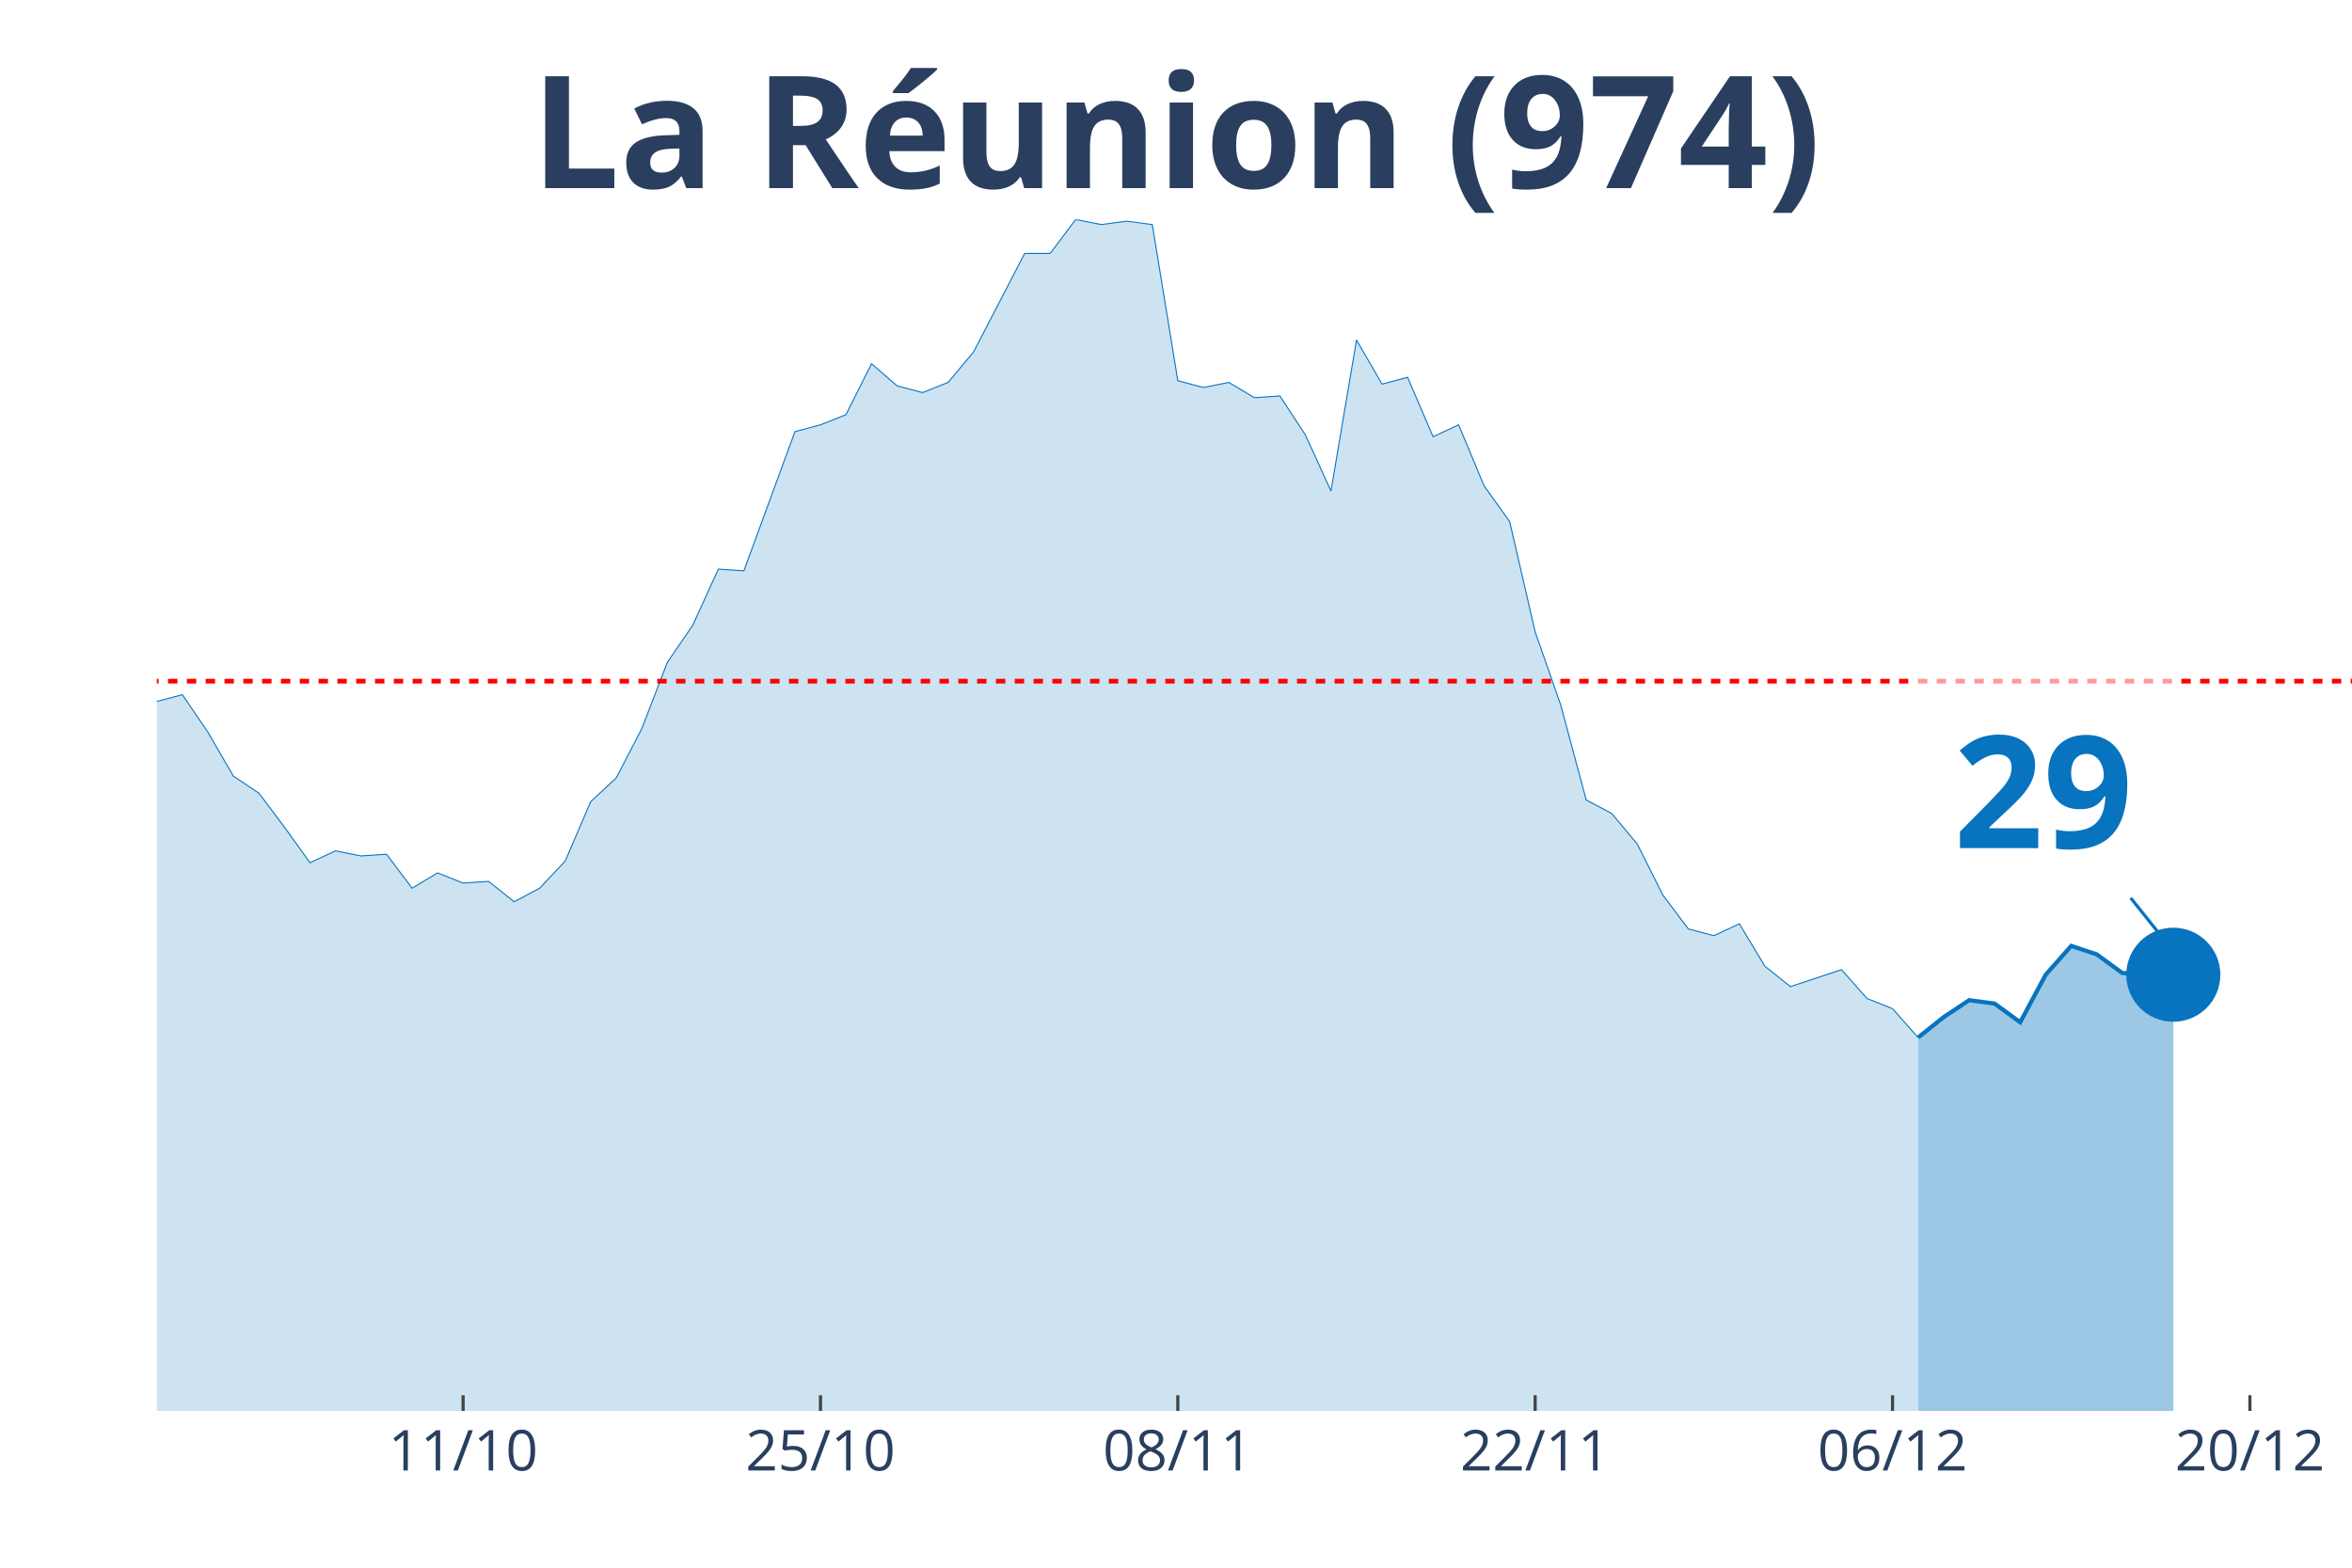
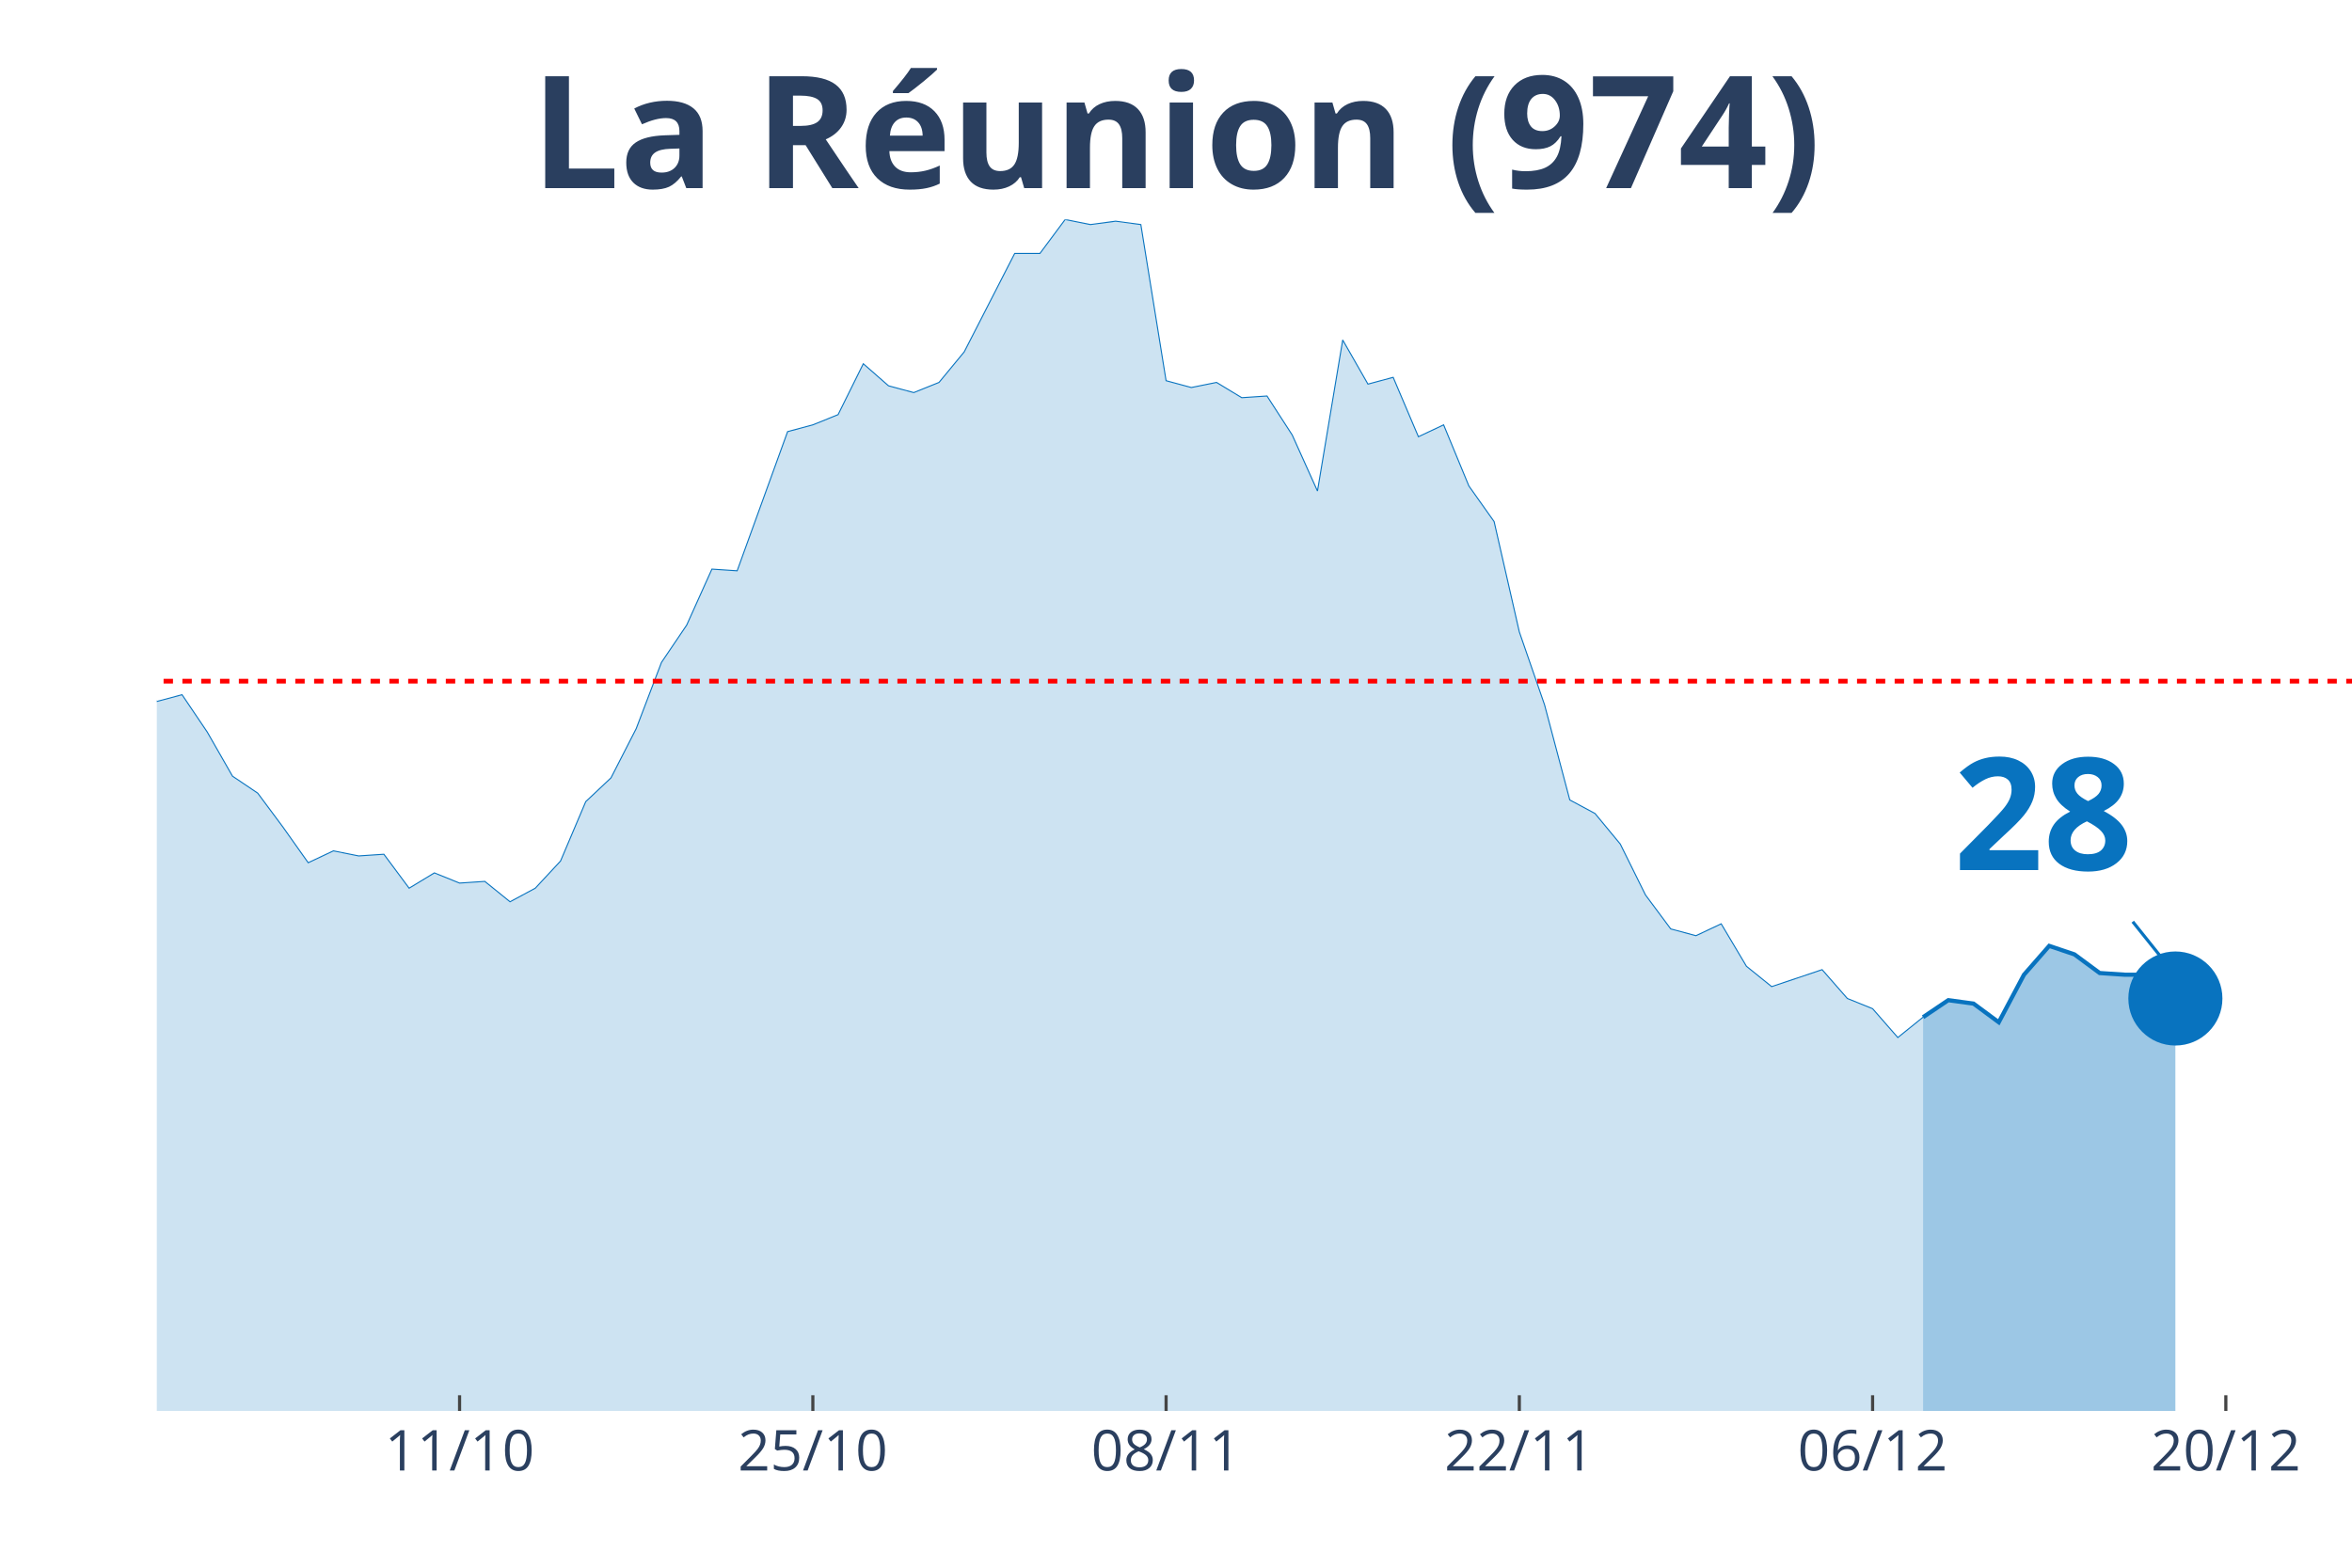
<svg xmlns="http://www.w3.org/2000/svg" class="main-svg" width="1125" height="750" style="" viewBox="0 0 750 500">
  <rect x="0" y="0" width="750" height="500" style="fill: rgb(0, 0, 0); fill-opacity: 0;" />
-   <defs id="defs-8e23cc">
+   <defs id="defs-0eb013">
    <g class="clips">
-       <clipPath id="clip8e23ccxyplot" class="plotclip">
+       <clipPath id="clip0eb013xyplot" class="plotclip">
        <rect width="700" height="380" />
      </clipPath>
-       <clipPath class="axesclip" id="clip8e23ccx">
+       <clipPath class="axesclip" id="clip0eb013x">
        <rect x="50" y="0" width="700" height="500" />
      </clipPath>
-       <clipPath class="axesclip" id="clip8e23ccy">
+       <clipPath class="axesclip" id="clip0eb013y">
        <rect x="0" y="70" width="750" height="380" />
      </clipPath>
-       <clipPath class="axesclip" id="clip8e23ccxy">
+       <clipPath class="axesclip" id="clip0eb013xy">
        <rect x="50" y="70" width="700" height="380" />
      </clipPath>
    </g>
    <g class="gradients" />
  </defs>
  <g class="bglayer">
    <rect class="bg" x="50" y="70" width="700" height="380" style="fill: rgb(0, 0, 0); fill-opacity: 0; stroke-width: 0;" />
  </g>
  <g class="layer-below">
    <g class="imagelayer" />
    <g class="shapelayer" />
  </g>
  <g class="cartesianlayer">
    <g class="subplot xy">
      <g class="layer-subplot">
        <g class="shapelayer" />
        <g class="imagelayer" />
      </g>
      <g class="gridlayer">
        <g class="x">
-           <path class="xgrid crisp" transform="translate(147.67,0)" d="M0,70v380" style="stroke: rgb(255, 255, 255); stroke-opacity: 1; stroke-width: 1px;" />
-           <path class="xgrid crisp" transform="translate(261.63,0)" d="M0,70v380" style="stroke: rgb(255, 255, 255); stroke-opacity: 1; stroke-width: 1px;" />
-           <path class="xgrid crisp" transform="translate(375.58,0)" d="M0,70v380" style="stroke: rgb(255, 255, 255); stroke-opacity: 1; stroke-width: 1px;" />
-           <path class="xgrid crisp" transform="translate(489.53,0)" d="M0,70v380" style="stroke: rgb(255, 255, 255); stroke-opacity: 1; stroke-width: 1px;" />
-           <path class="xgrid crisp" transform="translate(603.49,0)" d="M0,70v380" style="stroke: rgb(255, 255, 255); stroke-opacity: 1; stroke-width: 1px;" />
-           <path class="xgrid crisp" transform="translate(717.44,0)" d="M0,70v380" style="stroke: rgb(255, 255, 255); stroke-opacity: 1; stroke-width: 1px;" />
+           <path class="xgrid crisp" transform="translate(146.55,0)" d="M0,70v380" style="stroke: rgb(255, 255, 255); stroke-opacity: 1; stroke-width: 1px;" />
+           <path class="xgrid crisp" transform="translate(259.2,0)" d="M0,70v380" style="stroke: rgb(255, 255, 255); stroke-opacity: 1; stroke-width: 1px;" />
+           <path class="xgrid crisp" transform="translate(371.84,0)" d="M0,70v380" style="stroke: rgb(255, 255, 255); stroke-opacity: 1; stroke-width: 1px;" />
+           <path class="xgrid crisp" transform="translate(484.48,0)" d="M0,70v380" style="stroke: rgb(255, 255, 255); stroke-opacity: 1; stroke-width: 1px;" />
+           <path class="xgrid crisp" transform="translate(597.13,0)" d="M0,70v380" style="stroke: rgb(255, 255, 255); stroke-opacity: 1; stroke-width: 1px;" />
+           <path class="xgrid crisp" transform="translate(709.77,0)" d="M0,70v380" style="stroke: rgb(255, 255, 255); stroke-opacity: 1; stroke-width: 1px;" />
        </g>
        <g class="y" />
      </g>
      <g class="zerolinelayer" />
      <path class="xlines-below" />
      <path class="ylines-below" />
      <g class="overlines-below" />
      <g class="xaxislayer-below" />
      <g class="yaxislayer-below" />
      <g class="overaxes-below" />
-       <g class="plot" transform="translate(50, 70)" clip-path="url('#clip8e23ccxyplot')">
+       <g class="plot" transform="translate(50, 70)" clip-path="url('#clip0eb013xyplot')">
        <g class="scatterlayer mlayer">
-           <g class="trace scatter trace653c4a" style="stroke-miterlimit: 2;">
+           <g class="trace scatter tracec81acc" style="stroke-miterlimit: 2;">
            <g class="fills">
              <g>
-                 <path class="js-fill" d="M561.63,380L-1106.98,380L-1106.98,375.67L-1001.16,372.42L-993.02,372.42L-862.79,372.42L-854.65,374.59L-732.56,368.09L-724.42,367.55L-708.14,369.17L-700,363.76L-651.16,352.93L-643.02,353.48L-602.33,361.05L-594.19,360.51L-586.05,363.22L-577.91,358.35L-545.35,366.47L-537.21,365.93L-520.93,369.17L-512.79,365.93L-455.81,361.05L-447.67,357.81L-431.4,348.6L-423.26,330.74L-415.12,321L-406.98,302.05L-398.84,276.07L-390.7,269.03L-374.42,241.97L-366.28,237.64L-350,204.07L-341.86,193.25L-333.72,168.35L-325.58,176.47L-309.3,137.49L-301.16,128.29L-284.88,118.01L-276.74,135.33L-268.6,128.29L-260.47,111.51L-244.19,52.51L-236.05,46.55L-227.91,26.52L-219.77,19.49L-211.63,25.98L-203.49,41.14L-195.35,54.13L-187.21,57.92L-179.07,58.46L-170.93,63.33L-162.79,62.79L-154.65,58.46L-146.51,40.06L-138.37,51.97L-130.23,62.25L-122.09,55.21L-113.95,69.83L-105.81,73.08L-97.67,82.82L-89.53,81.2L-81.4,74.16L-73.26,85.53L-65.12,103.93L-56.98,98.52L-48.84,107.18L-40.7,96.89L-32.56,110.97L-24.42,132.62L-16.28,133.16L-8.14,134.79L0,153.73L8.14,151.57L16.28,163.48L24.42,177.55L32.56,182.96L40.7,193.79L48.84,205.16L56.98,201.37L65.12,202.99L73.26,202.45L81.4,213.28L89.53,208.4L97.67,211.65L105.81,211.11L113.95,217.61L122.09,213.28L130.23,204.62L138.37,185.67L146.51,178.09L154.65,162.39L162.79,141.28L170.93,129.37L179.07,111.51L187.21,112.05L203.49,67.66L211.63,65.5L219.77,62.25L227.91,46.01L236.05,53.05L244.19,55.21L252.33,51.97L260.47,42.22L276.74,10.83L284.88,10.83L293.02,0L301.16,1.62L309.3,0.54L317.44,1.62L325.58,51.42L333.72,53.59L341.86,51.97L350,56.84L358.14,56.3L366.28,68.75L374.42,86.61L382.56,38.43L390.7,52.51L398.84,50.34L406.98,69.29L415.12,65.5L423.26,84.99L431.4,96.35L439.53,131.54L447.67,154.81L455.81,185.13L463.95,189.46L472.09,199.2L480.23,215.44L488.37,226.27L496.51,228.43L504.65,224.64L512.79,238.18L520.93,244.67L529.07,241.97L537.21,239.26L545.35,248.46L553.49,251.71L561.63,260.91" style="fill: rgb(8, 115, 191); fill-opacity: 0.2; stroke-width: 0;" />
+                 <path class="js-fill" d="M563.22,380L-1094.25,380L-1094.25,375.67L-989.66,372.42L-981.61,372.42L-852.87,372.42L-844.83,374.59L-724.14,368.09L-716.09,367.55L-700,369.17L-691.95,363.76L-643.68,352.93L-635.63,353.48L-595.4,361.05L-587.36,360.51L-579.31,363.22L-571.26,358.35L-539.08,366.47L-531.03,365.93L-514.94,369.17L-506.9,365.93L-450.57,361.05L-442.53,357.81L-426.44,348.6L-418.39,330.74L-410.34,321L-402.3,302.05L-394.25,276.07L-386.21,269.03L-370.11,241.97L-362.07,237.64L-345.98,204.07L-337.93,193.25L-329.89,168.35L-321.84,176.47L-305.75,137.49L-297.7,128.29L-281.61,118.01L-273.56,135.33L-265.52,128.29L-257.47,111.51L-241.38,52.51L-233.33,46.55L-225.29,26.52L-217.24,19.49L-209.2,25.98L-201.15,41.14L-193.1,54.13L-185.06,57.92L-177.01,58.46L-168.97,63.33L-160.92,62.79L-152.87,58.46L-144.83,40.06L-136.78,51.97L-128.74,62.25L-120.69,55.21L-112.64,69.83L-104.6,73.08L-96.55,82.82L-88.51,81.2L-80.46,74.16L-72.41,85.53L-64.37,103.93L-56.32,98.52L-48.28,107.18L-40.23,96.89L-32.18,110.97L-24.14,132.62L-16.09,133.16L-8.05,134.79L0,153.73L8.05,151.57L16.09,163.48L24.14,177.55L32.18,182.96L40.23,193.79L48.28,205.16L56.32,201.37L64.37,202.99L72.41,202.45L80.46,213.28L88.51,208.4L96.55,211.65L104.6,211.11L112.64,217.61L120.69,213.28L128.74,204.62L136.78,185.67L144.83,178.09L152.87,162.39L160.92,141.28L168.97,129.37L177.01,111.51L185.06,112.05L201.15,67.66L209.2,65.5L217.24,62.25L225.29,46.01L233.33,53.05L241.38,55.21L249.43,51.97L257.47,42.22L273.56,10.83L281.61,10.83L289.66,0L297.7,1.62L305.75,0.54L313.79,1.62L321.84,51.42L329.89,53.59L337.93,51.97L345.98,56.84L354.02,56.3L362.07,68.75L370.11,86.61L378.16,38.43L386.21,52.51L394.25,50.34L402.3,69.29L410.34,65.5L418.39,84.99L426.44,96.35L434.48,131.54L442.53,154.81L450.57,185.13L458.62,189.46L466.67,199.2L474.71,215.44L482.76,226.27L490.8,228.43L498.85,224.64L506.9,238.18L514.94,244.67L522.99,241.97L531.03,239.26L539.08,248.46L547.13,251.71L555.17,260.91L563.22,254.42" style="fill: rgb(8, 115, 191); fill-opacity: 0.2; stroke-width: 0;" />
              </g>
            </g>
            <g class="errorbars" />
            <g class="lines">
-               <path class="js-line" d="M-1106.98,375.67L-1001.16,372.42L-993.02,372.42L-862.79,372.42L-854.65,374.59L-732.56,368.09L-724.42,367.55L-708.14,369.17L-700,363.76L-651.16,352.93L-643.02,353.48L-602.33,361.05L-594.19,360.51L-586.05,363.22L-577.91,358.35L-545.35,366.47L-537.21,365.93L-520.93,369.17L-512.79,365.93L-455.81,361.05L-447.67,357.81L-431.4,348.6L-423.26,330.74L-415.12,321L-406.98,302.05L-398.84,276.07L-390.7,269.03L-374.42,241.97L-366.28,237.64L-350,204.07L-341.86,193.25L-333.72,168.35L-325.58,176.47L-309.3,137.49L-301.16,128.29L-284.88,118.01L-276.74,135.33L-268.6,128.29L-260.47,111.51L-244.19,52.51L-236.05,46.55L-227.91,26.52L-219.77,19.49L-211.63,25.98L-203.49,41.14L-195.35,54.13L-187.21,57.92L-179.07,58.46L-170.93,63.33L-162.79,62.79L-154.65,58.46L-146.51,40.06L-138.37,51.97L-130.23,62.25L-122.09,55.21L-113.95,69.83L-105.81,73.08L-97.67,82.82L-89.53,81.2L-81.4,74.16L-73.26,85.53L-65.12,103.93L-56.98,98.52L-48.84,107.18L-40.7,96.89L-32.56,110.97L-24.42,132.62L-16.28,133.16L-8.14,134.79L0,153.73L8.14,151.57L16.28,163.48L24.42,177.55L32.56,182.96L40.7,193.79L48.84,205.16L56.98,201.37L65.12,202.99L73.26,202.45L81.4,213.28L89.53,208.4L97.67,211.65L105.81,211.11L113.95,217.61L122.09,213.28L130.23,204.62L138.37,185.67L146.51,178.09L154.65,162.39L162.79,141.28L170.93,129.37L179.07,111.51L187.21,112.05L203.49,67.66L211.63,65.5L219.77,62.25L227.91,46.01L236.05,53.05L244.19,55.21L252.33,51.97L260.47,42.22L276.74,10.83L284.88,10.83L293.02,0L301.16,1.62L309.3,0.54L317.44,1.62L325.58,51.42L333.72,53.59L341.86,51.97L350,56.84L358.14,56.3L366.28,68.75L374.42,86.61L382.56,38.43L390.7,52.51L398.84,50.34L406.98,69.29L415.12,65.5L423.26,84.99L431.4,96.35L439.53,131.54L447.67,154.81L455.81,185.13L463.95,189.46L472.09,199.2L480.23,215.44L488.37,226.27L496.51,228.43L504.65,224.64L512.79,238.18L520.93,244.67L529.07,241.97L537.21,239.26L545.35,248.46L553.49,251.71L561.63,260.91" style="vector-effect: non-scaling-stroke; fill: none; stroke: rgb(8, 115, 191); stroke-opacity: 1; stroke-width: 0.5px; opacity: 1;" />
+               <path class="js-line" d="M-1094.25,375.67L-989.66,372.42L-981.61,372.42L-852.87,372.42L-844.83,374.59L-724.14,368.09L-716.09,367.55L-700,369.17L-691.95,363.76L-643.68,352.93L-635.63,353.48L-595.4,361.05L-587.36,360.51L-579.31,363.22L-571.26,358.35L-539.08,366.47L-531.03,365.93L-514.94,369.17L-506.9,365.93L-450.57,361.05L-442.53,357.81L-426.44,348.6L-418.39,330.74L-410.34,321L-402.3,302.05L-394.25,276.07L-386.21,269.03L-370.11,241.97L-362.07,237.64L-345.98,204.07L-337.93,193.25L-329.89,168.35L-321.84,176.47L-305.75,137.49L-297.7,128.29L-281.61,118.01L-273.56,135.33L-265.52,128.29L-257.47,111.51L-241.38,52.51L-233.33,46.55L-225.29,26.52L-217.24,19.49L-209.2,25.98L-201.15,41.14L-193.1,54.13L-185.06,57.92L-177.01,58.46L-168.97,63.33L-160.92,62.79L-152.87,58.46L-144.83,40.06L-136.78,51.97L-128.74,62.25L-120.69,55.21L-112.64,69.83L-104.6,73.08L-96.55,82.82L-88.51,81.2L-80.46,74.16L-72.41,85.53L-64.37,103.93L-56.32,98.52L-48.28,107.18L-40.23,96.89L-32.18,110.97L-24.14,132.62L-16.09,133.16L-8.05,134.79L0,153.73L8.05,151.57L16.09,163.48L24.14,177.55L32.18,182.96L40.23,193.79L48.28,205.16L56.32,201.37L64.37,202.99L72.41,202.45L80.46,213.28L88.51,208.4L96.55,211.65L104.6,211.11L112.64,217.61L120.69,213.28L128.74,204.62L136.78,185.67L144.83,178.09L152.87,162.39L160.92,141.28L168.97,129.37L177.01,111.51L185.06,112.05L201.15,67.66L209.2,65.5L217.24,62.25L225.29,46.01L233.33,53.05L241.38,55.21L249.43,51.97L257.47,42.22L273.56,10.83L281.61,10.83L289.66,0L297.7,1.62L305.75,0.54L313.79,1.62L321.84,51.42L329.89,53.59L337.93,51.97L345.98,56.84L354.02,56.3L362.07,68.75L370.11,86.61L378.16,38.43L386.21,52.51L394.25,50.34L402.3,69.29L410.34,65.5L418.39,84.99L426.44,96.35L434.48,131.54L442.53,154.81L450.57,185.13L458.62,189.46L466.67,199.2L474.71,215.44L482.76,226.27L490.8,228.43L498.85,224.64L506.9,238.18L514.94,244.67L522.99,241.97L531.03,239.26L539.08,248.46L547.13,251.71L555.17,260.91L563.22,254.42" style="vector-effect: non-scaling-stroke; fill: none; stroke: rgb(8, 115, 191); stroke-opacity: 1; stroke-width: 0.5px; opacity: 1;" />
            </g>
            <g class="points" />
            <g class="text" />
          </g>
-           <g class="trace scatter tracefe0ed4" style="stroke-miterlimit: 2;">
+           <g class="trace scatter tracec1da01" style="stroke-miterlimit: 2;">
            <g class="fills">
              <g>
-                 <path class="js-fill" d="M643.02,380L561.63,380L561.63,260.91L569.77,254.42L577.91,249L586.05,250.09L594.19,256.04L602.33,240.88L610.47,231.68L618.6,234.39L626.74,240.34L643.02,240.88" style="fill: rgb(8, 115, 191); fill-opacity: 0.4; stroke-width: 0;" />
+                 <path class="js-fill" d="M643.68,380L563.22,380L563.22,254.42L571.26,249L579.31,250.09L587.36,256.04L595.4,240.88L603.45,231.68L611.49,234.39L619.54,240.34L627.59,240.88L635.63,240.88L643.68,248.46" style="fill: rgb(8, 115, 191); fill-opacity: 0.4; stroke-width: 0;" />
              </g>
            </g>
            <g class="errorbars" />
            <g class="lines">
-               <path class="js-line" d="M561.63,260.91L569.77,254.42L577.91,249L586.05,250.09L594.19,256.04L602.33,240.88L610.47,231.68L618.6,234.39L626.74,240.34L643.02,240.88" style="vector-effect: non-scaling-stroke; fill: none; stroke: rgb(8, 115, 191); stroke-opacity: 1; stroke-width: 2px; opacity: 1;" />
+               <path class="js-line" d="M563.22,254.42L571.26,249L579.31,250.09L587.36,256.04L595.4,240.88L603.45,231.68L611.49,234.39L619.54,240.34L627.59,240.88L635.63,240.88L643.68,248.46" style="vector-effect: non-scaling-stroke; fill: none; stroke: rgb(8, 115, 191); stroke-opacity: 1; stroke-width: 2px; opacity: 1;" />
            </g>
            <g class="points" />
            <g class="text" />
          </g>
-           <g class="trace scatter traced72422" style="stroke-miterlimit: 2; opacity: 1;">
+           <g class="trace scatter trace3aaffa" style="stroke-miterlimit: 2; opacity: 1;">
            <g class="fills" />
            <g class="errorbars" />
            <g class="lines" />
            <g class="points">
-               <path class="point" transform="translate(643.02,240.88)" d="M15,0A15,15 0 1,1 0,-15A15,15 0 0,1 15,0Z" style="opacity: 1; stroke-width: 0px; fill: rgb(8, 115, 191); fill-opacity: 1;" />
+               <path class="point" transform="translate(643.68,248.46)" d="M15,0A15,15 0 1,1 0,-15A15,15 0 0,1 15,0Z" style="opacity: 1; stroke-width: 0px; fill: rgb(8, 115, 191); fill-opacity: 1;" />
            </g>
            <g class="text" />
          </g>
        </g>
      </g>
      <g class="overplot" />
      <path class="xlines-above crisp" style="fill: none; stroke-width: 1px; stroke: rgb(0, 0, 0); stroke-opacity: 0;" d="" />
      <path class="ylines-above crisp" style="fill: none;" d="M0,0" />
      <g class="overlines-above" />
      <g class="xaxislayer-above">
-         <path class="xtick ticks crisp" d="M0,450v-5" transform="translate(147.67,0)" style="stroke: rgb(68, 68, 68); stroke-opacity: 1; stroke-width: 1px;" />
-         <path class="xtick ticks crisp" d="M0,450v-5" transform="translate(261.63,0)" style="stroke: rgb(68, 68, 68); stroke-opacity: 1; stroke-width: 1px;" />
-         <path class="xtick ticks crisp" d="M0,450v-5" transform="translate(375.58,0)" style="stroke: rgb(68, 68, 68); stroke-opacity: 1; stroke-width: 1px;" />
-         <path class="xtick ticks crisp" d="M0,450v-5" transform="translate(489.53,0)" style="stroke: rgb(68, 68, 68); stroke-opacity: 1; stroke-width: 1px;" />
-         <path class="xtick ticks crisp" d="M0,450v-5" transform="translate(603.49,0)" style="stroke: rgb(68, 68, 68); stroke-opacity: 1; stroke-width: 1px;" />
-         <path class="xtick ticks crisp" d="M0,450v-5" transform="translate(717.44,0)" style="stroke: rgb(68, 68, 68); stroke-opacity: 1; stroke-width: 1px;" />
+         <path class="xtick ticks crisp" d="M0,450v-5" transform="translate(146.55,0)" style="stroke: rgb(68, 68, 68); stroke-opacity: 1; stroke-width: 1px;" />
+         <path class="xtick ticks crisp" d="M0,450v-5" transform="translate(259.2,0)" style="stroke: rgb(68, 68, 68); stroke-opacity: 1; stroke-width: 1px;" />
+         <path class="xtick ticks crisp" d="M0,450v-5" transform="translate(371.84,0)" style="stroke: rgb(68, 68, 68); stroke-opacity: 1; stroke-width: 1px;" />
+         <path class="xtick ticks crisp" d="M0,450v-5" transform="translate(484.48,0)" style="stroke: rgb(68, 68, 68); stroke-opacity: 1; stroke-width: 1px;" />
+         <path class="xtick ticks crisp" d="M0,450v-5" transform="translate(597.13,0)" style="stroke: rgb(68, 68, 68); stroke-opacity: 1; stroke-width: 1px;" />
+         <path class="xtick ticks crisp" d="M0,450v-5" transform="translate(709.77,0)" style="stroke: rgb(68, 68, 68); stroke-opacity: 1; stroke-width: 1px;" />
        <g class="xtick">
-           <text text-anchor="middle" x="0" y="469" transform="translate(147.67,0)" style="font-family: 'Open Sans', verdana, arial, sans-serif; font-size: 18px; fill: rgb(42, 63, 95); fill-opacity: 1; white-space: pre;">11/10</text>
+           <text text-anchor="middle" x="0" y="469" transform="translate(146.55,0)" style="font-family: 'Open Sans', verdana, arial, sans-serif; font-size: 18px; fill: rgb(42, 63, 95); fill-opacity: 1; white-space: pre;">11/10</text>
        </g>
        <g class="xtick">
-           <text text-anchor="middle" x="0" y="469" transform="translate(261.63,0)" style="font-family: 'Open Sans', verdana, arial, sans-serif; font-size: 18px; fill: rgb(42, 63, 95); fill-opacity: 1; white-space: pre;">25/10</text>
+           <text text-anchor="middle" x="0" y="469" transform="translate(259.2,0)" style="font-family: 'Open Sans', verdana, arial, sans-serif; font-size: 18px; fill: rgb(42, 63, 95); fill-opacity: 1; white-space: pre;">25/10</text>
        </g>
        <g class="xtick">
-           <text text-anchor="middle" x="0" y="469" transform="translate(375.58,0)" style="font-family: 'Open Sans', verdana, arial, sans-serif; font-size: 18px; fill: rgb(42, 63, 95); fill-opacity: 1; white-space: pre;">08/11</text>
+           <text text-anchor="middle" x="0" y="469" transform="translate(371.84,0)" style="font-family: 'Open Sans', verdana, arial, sans-serif; font-size: 18px; fill: rgb(42, 63, 95); fill-opacity: 1; white-space: pre;">08/11</text>
        </g>
        <g class="xtick">
-           <text text-anchor="middle" x="0" y="469" transform="translate(489.53,0)" style="font-family: 'Open Sans', verdana, arial, sans-serif; font-size: 18px; fill: rgb(42, 63, 95); fill-opacity: 1; white-space: pre;">22/11</text>
+           <text text-anchor="middle" x="0" y="469" transform="translate(484.48,0)" style="font-family: 'Open Sans', verdana, arial, sans-serif; font-size: 18px; fill: rgb(42, 63, 95); fill-opacity: 1; white-space: pre;">22/11</text>
        </g>
        <g class="xtick">
-           <text text-anchor="middle" x="0" y="469" transform="translate(603.49,0)" style="font-family: 'Open Sans', verdana, arial, sans-serif; font-size: 18px; fill: rgb(42, 63, 95); fill-opacity: 1; white-space: pre;">06/12</text>
+           <text text-anchor="middle" x="0" y="469" transform="translate(597.13,0)" style="font-family: 'Open Sans', verdana, arial, sans-serif; font-size: 18px; fill: rgb(42, 63, 95); fill-opacity: 1; white-space: pre;">06/12</text>
        </g>
        <g class="xtick">
-           <text text-anchor="middle" x="0" y="469" transform="translate(717.44,0)" style="font-family: 'Open Sans', verdana, arial, sans-serif; font-size: 18px; fill: rgb(42, 63, 95); fill-opacity: 1; white-space: pre;">20/12</text>
+           <text text-anchor="middle" x="0" y="469" transform="translate(709.77,0)" style="font-family: 'Open Sans', verdana, arial, sans-serif; font-size: 18px; fill: rgb(42, 63, 95); fill-opacity: 1; white-space: pre;">20/12</text>
        </g>
      </g>
      <g class="yaxislayer-above" />
      <g class="overaxes-above" />
    </g>
  </g>
  <g class="polarlayer" />
  <g class="ternarylayer" />
  <g class="geolayer" />
  <g class="funnelarealayer" />
  <g class="pielayer" />
  <g class="treemaplayer" />
  <g class="sunburstlayer" />
  <g class="glimages" />
-   <defs id="topdefs-8e23cc">
+   <defs id="topdefs-0eb013">
    <g class="clips" />
  </defs>
  <g class="layer-above">
    <g class="imagelayer" />
    <g class="shapelayer">
-       <path data-index="0" fill-rule="evenodd" d="M-4524.42,217.25L1425.58,217.25" clip-path="url('#clip8e23ccxy')" style="opacity: 1; stroke: rgb(255, 0, 0); stroke-opacity: 1; fill: rgb(0, 0, 0); fill-opacity: 0; stroke-dasharray: 3px, 3px; stroke-width: 1.5px;" />
+       <path data-index="0" fill-rule="evenodd" d="M-4471.84,217.25L1409.77,217.25" clip-path="url('#clip0eb013xy')" style="opacity: 1; stroke: rgb(255, 0, 0); stroke-opacity: 1; fill: rgb(0, 0, 0); fill-opacity: 0; stroke-dasharray: 3px, 3px; stroke-width: 1.5px;" />
    </g>
  </g>
  <g class="infolayer">
    <g class="g-gtitle">
      <text class="gtitle" x="375" y="25" text-anchor="middle" dy="0.7em" style="font-family: 'Open Sans', verdana, arial, sans-serif; font-size: 50px; fill: rgb(42, 63, 95); opacity: 1; font-weight: normal; white-space: pre;">
        <tspan style="font-weight:bold">La Réunion (974)</tspan>
      </text>
    </g>
    <g class="g-xtitle" />
    <g class="annotation" data-index="0" style="opacity: 1;">
-       <g class="annotation-text-g" transform="rotate(0,651.02,250.88)">
-         <g class="cursor-pointer" transform="translate(608, 215)">
+       <g class="annotation-text-g" transform="rotate(0,651.68,258.46)">
+         <g class="cursor-pointer" transform="translate(608, 222)">
          <rect class="bg" x="0.5" y="0.5" width="86" height="71" style="stroke-width: 1px; stroke: rgb(0, 0, 0); stroke-opacity: 0; fill: rgb(255, 255, 255); fill-opacity: 0.6;" />
          <text class="annotation-text" text-anchor="middle" x="43.531" y="55.5" style="font-family: 'Open Sans', verdana, arial, sans-serif; font-size: 50px; fill: rgb(8, 115, 191); fill-opacity: 1; white-space: pre;">
-             <tspan style="font-weight:bold">29 </tspan>
+             <tspan style="font-weight:bold">28 </tspan>
          </text>
        </g>
      </g>
      <g class="annotation-arrow-g" style="opacity: 1;">
-         <path d="M679.42,286.38L691.02,300.88" style="stroke-width: 1px; stroke: rgb(8, 115, 191); stroke-opacity: 1; stroke-dasharray: 0px, 0px, 18.569px, 18.569px;" />
+         <path d="M680.08,293.96L691.68,308.46" style="stroke-width: 1px; stroke: rgb(8, 115, 191); stroke-opacity: 1; stroke-dasharray: 0px, 0px, 18.569px, 18.569px;" />
      </g>
    </g>
  </g>
</svg>
